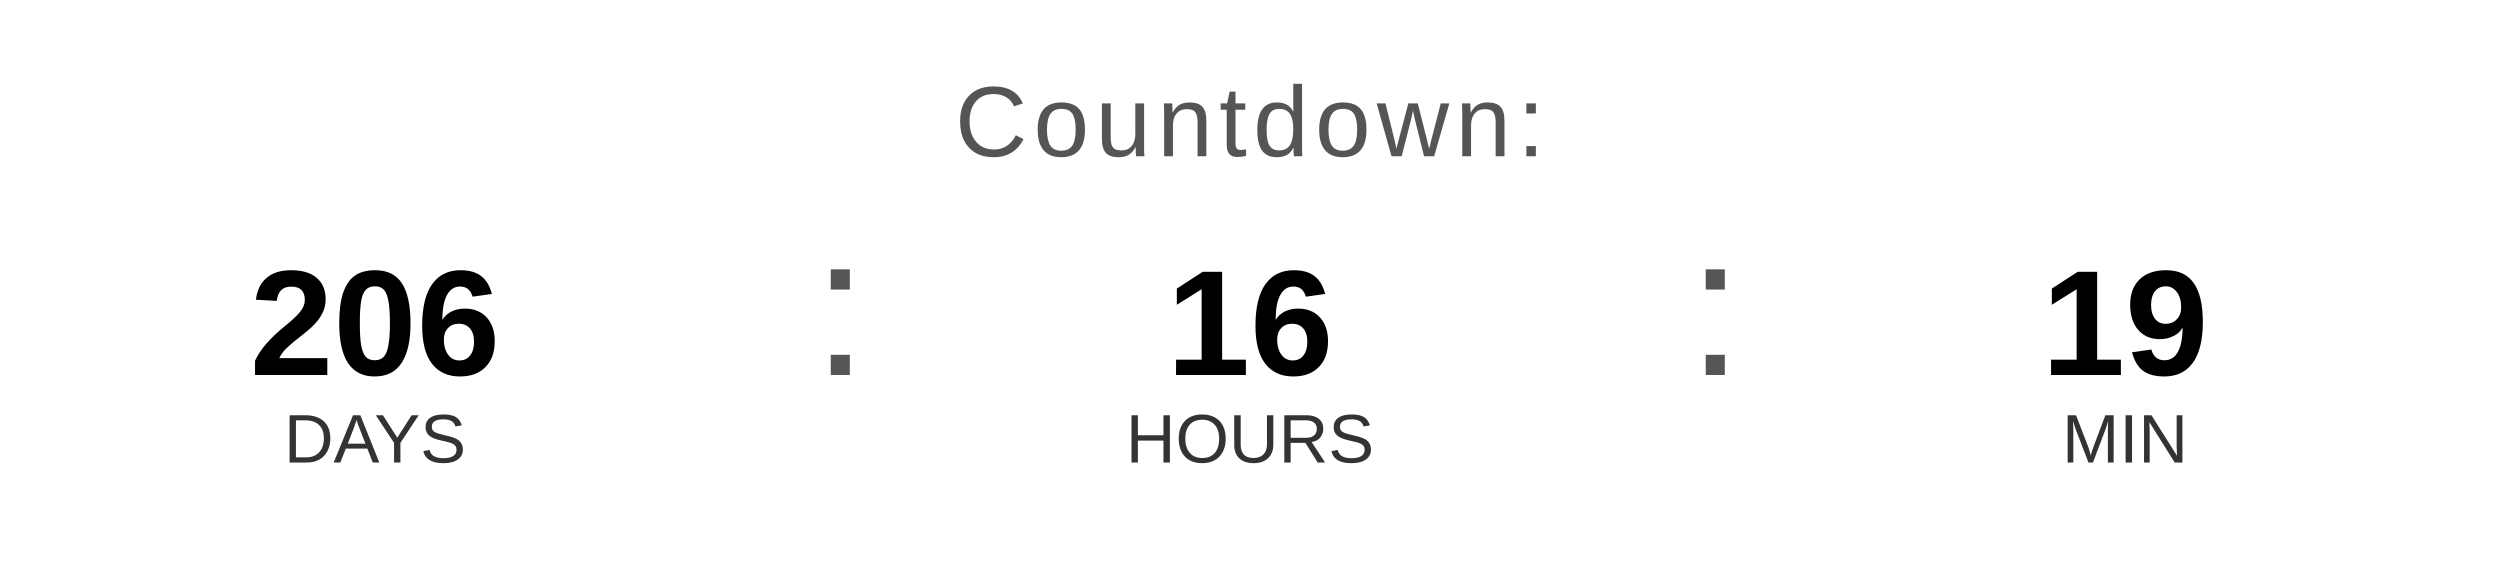
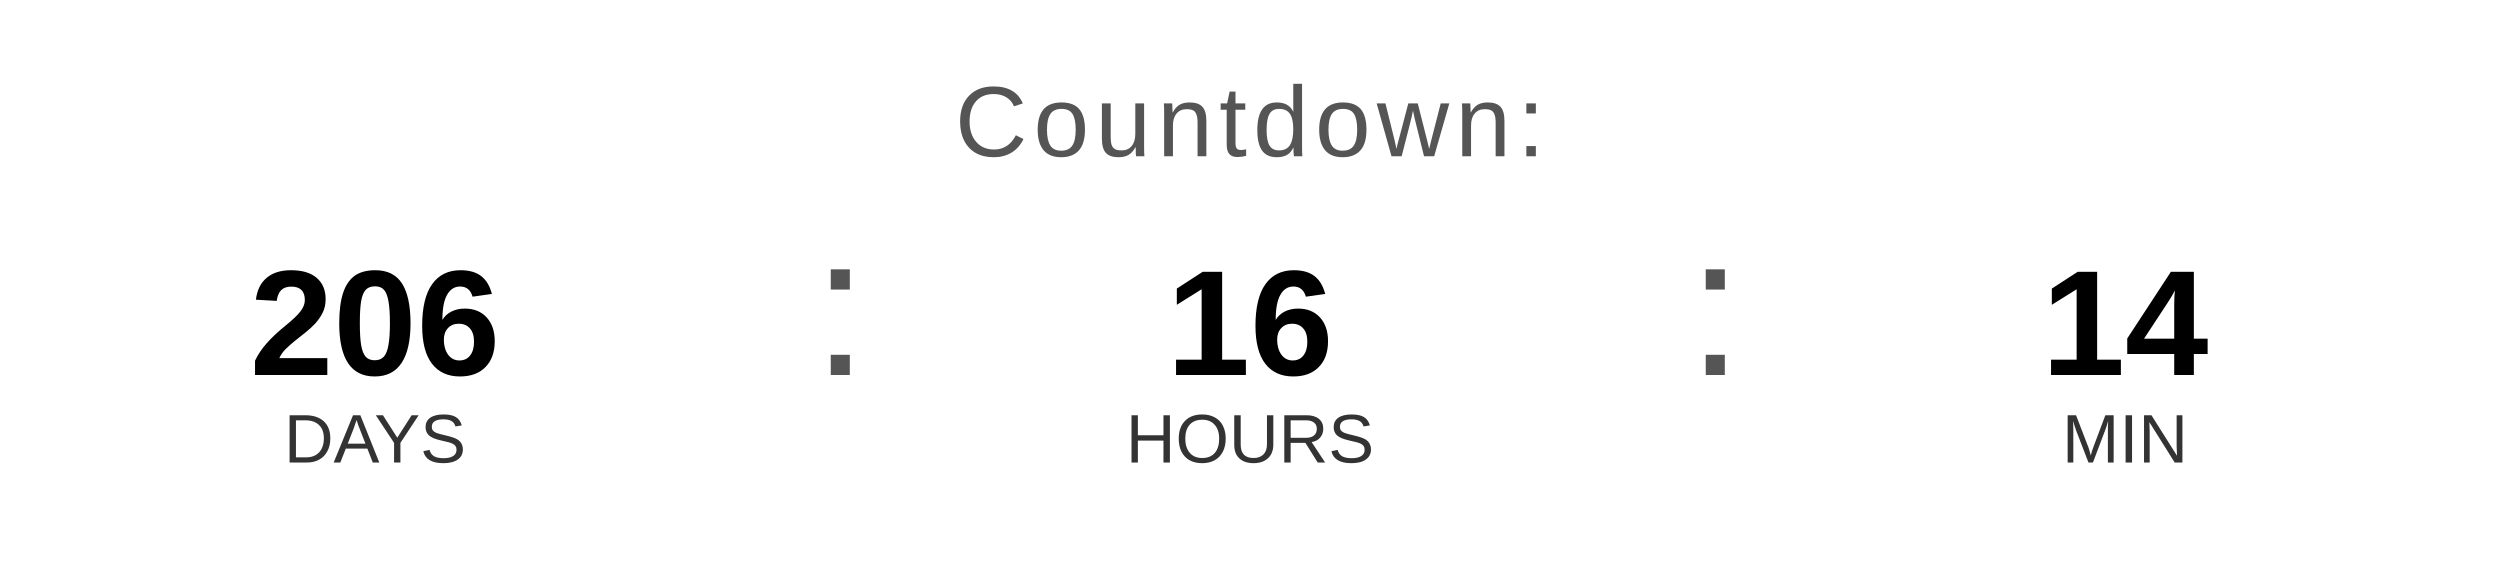
<svg xmlns="http://www.w3.org/2000/svg" width="400" height="90" viewBox="0 0 400 90">
  <text x="200" y="25" font-family="Arial, Helvetica, sans-serif" font-size="16" fill="#555555" text-anchor="middle" letter-spacing="1">
    Countdown:
  </text>
  <text x="60" y="60" font-family="Arial, Helvetica, sans-serif" font-size="24" font-weight="bold" fill="#000000" text-anchor="middle">206</text>
  <text x="60" y="74" font-family="Arial, Helvetica, sans-serif" font-size="11" fill="#333333" text-anchor="middle">DAYS</text>
  <text x="130" y="60" font-family="Arial, sans-serif" font-size="32" fill="#555555">:</text>
  <text x="200" y="60" font-family="Arial, Helvetica, sans-serif" font-size="24" font-weight="bold" fill="#000000" text-anchor="middle">16</text>
  <text x="200" y="74" font-family="Arial, Helvetica, sans-serif" font-size="11" fill="#333333" text-anchor="middle">HOURS</text>
  <text x="270" y="60" font-family="Arial, sans-serif" font-size="32" fill="#555555">:</text>
-   <text x="340" y="60" font-family="Arial, Helvetica, sans-serif" font-size="24" font-weight="bold" fill="#000000" text-anchor="middle">19</text>
+   <text x="340" y="60" font-family="Arial, Helvetica, sans-serif" font-size="24" font-weight="bold" fill="#000000" text-anchor="middle">14</text>
  <text x="340" y="74" font-family="Arial, Helvetica, sans-serif" font-size="11" fill="#333333" text-anchor="middle">MIN</text>
</svg>
